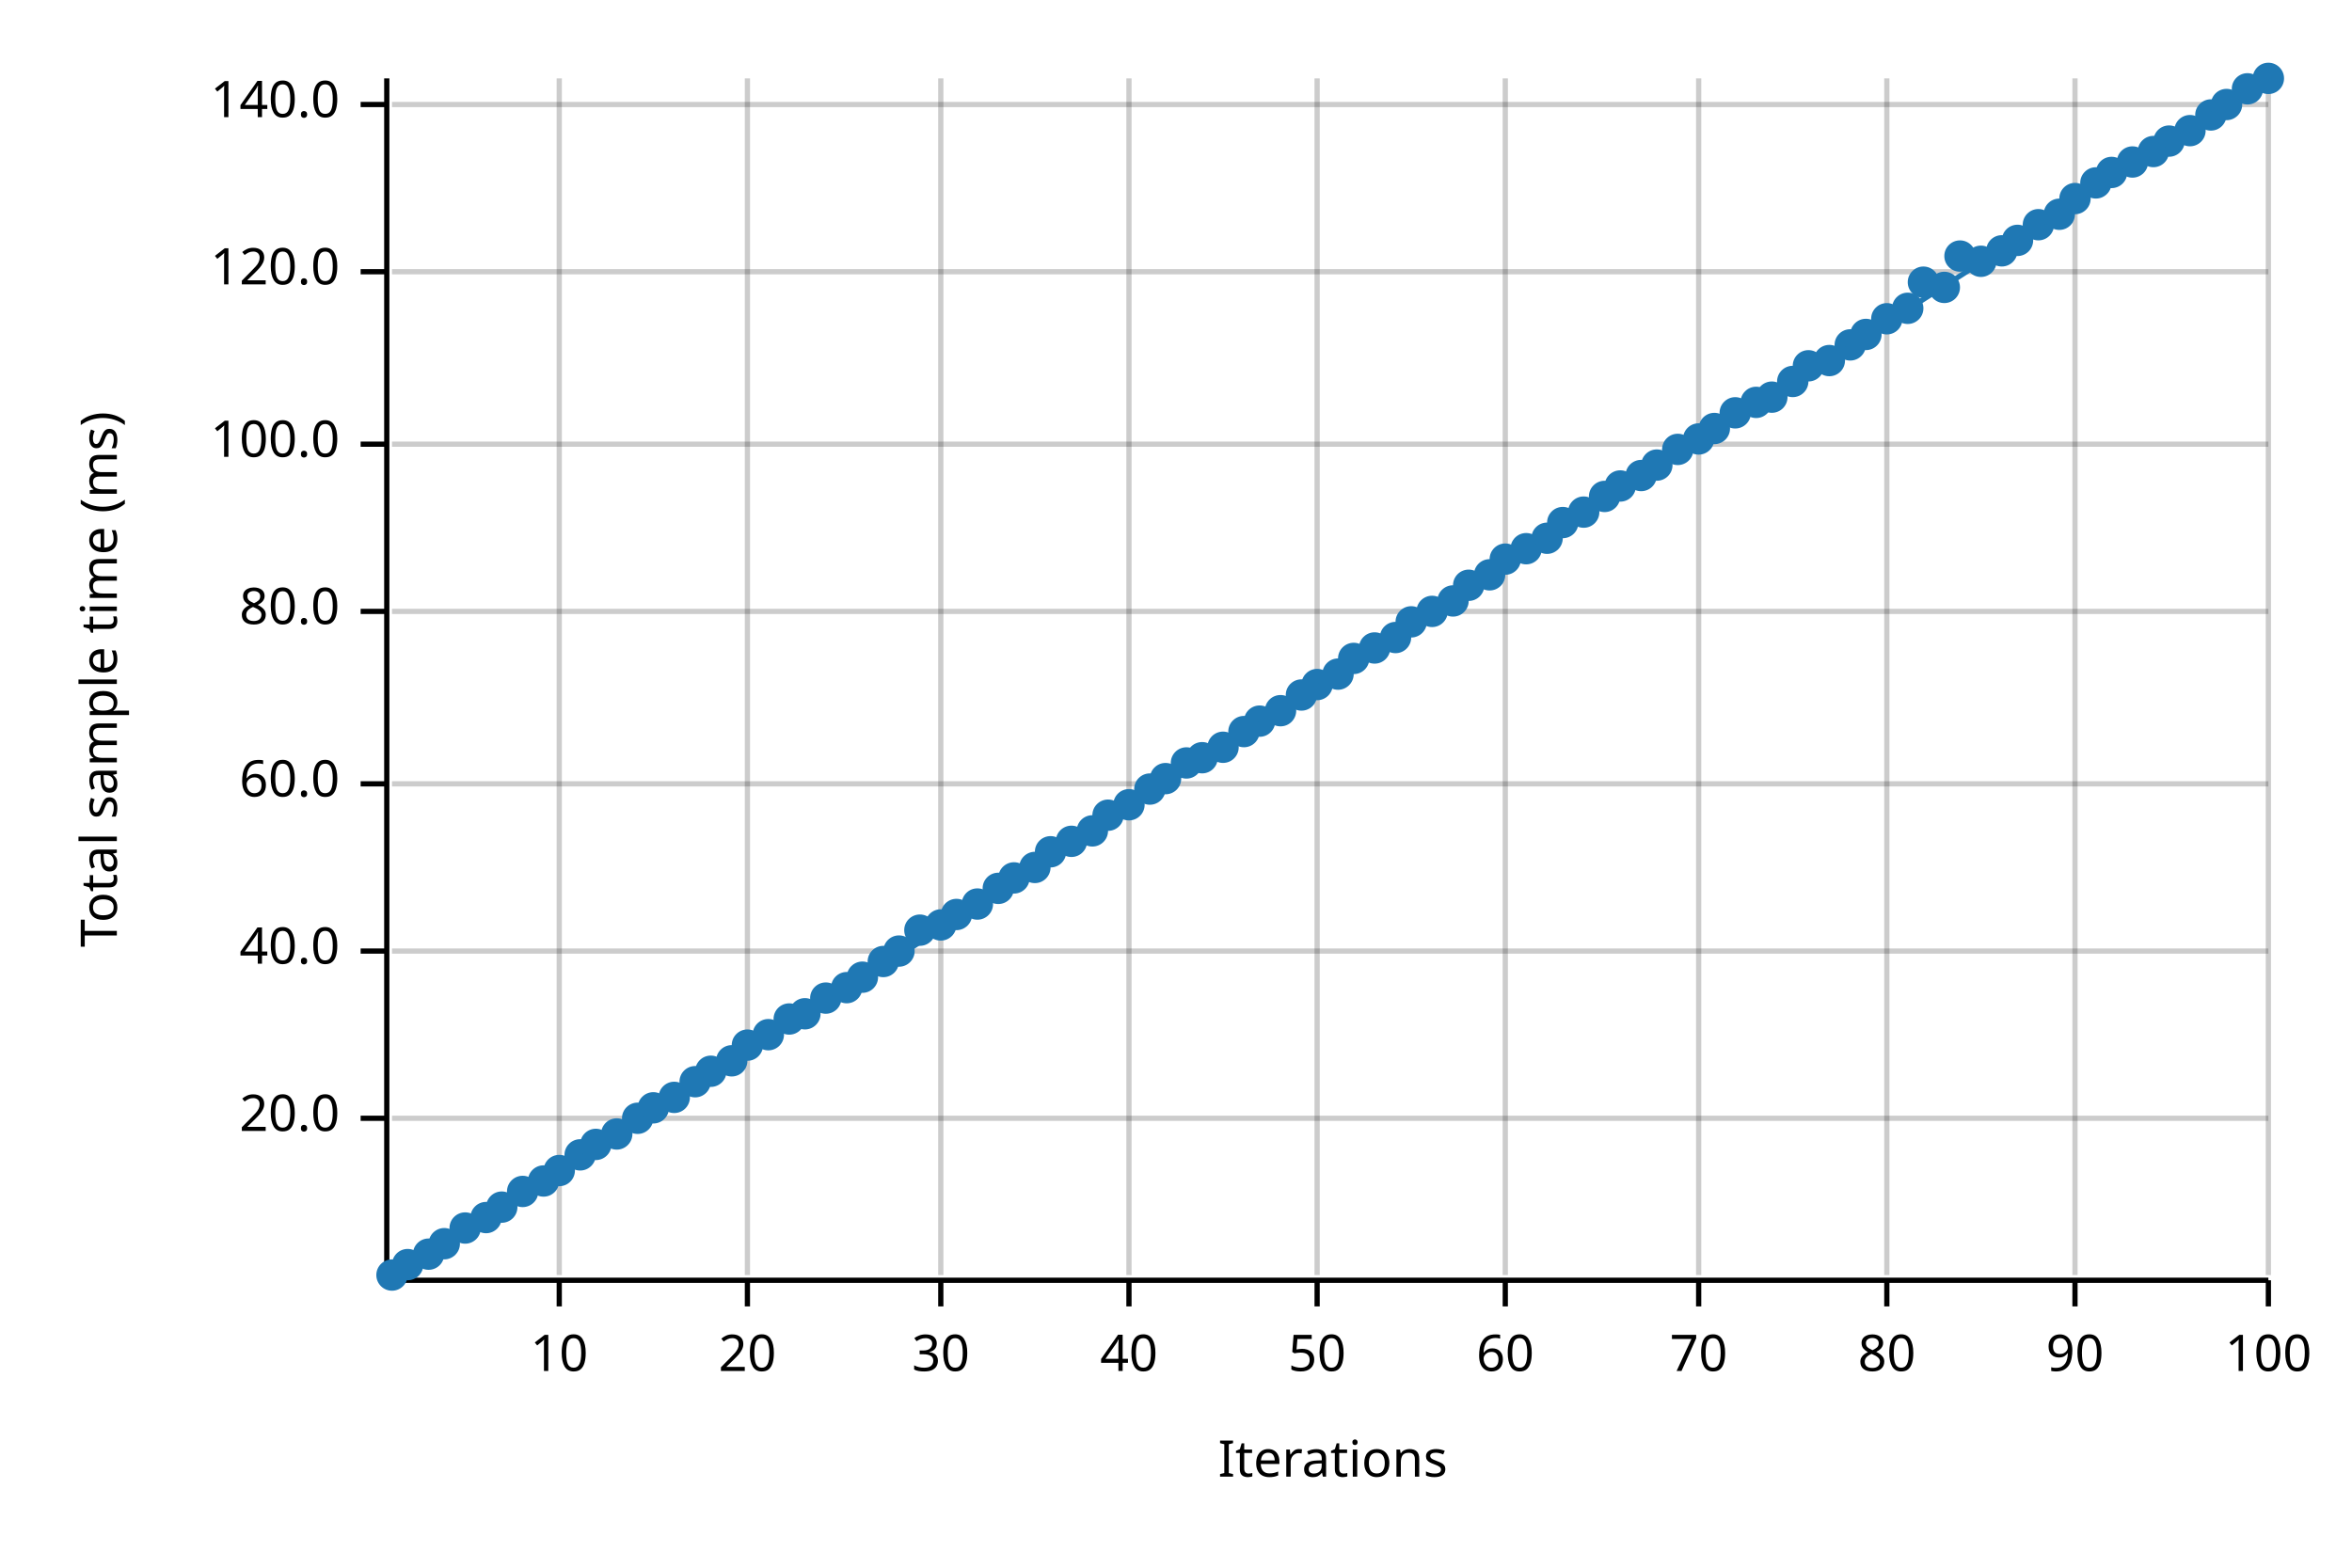
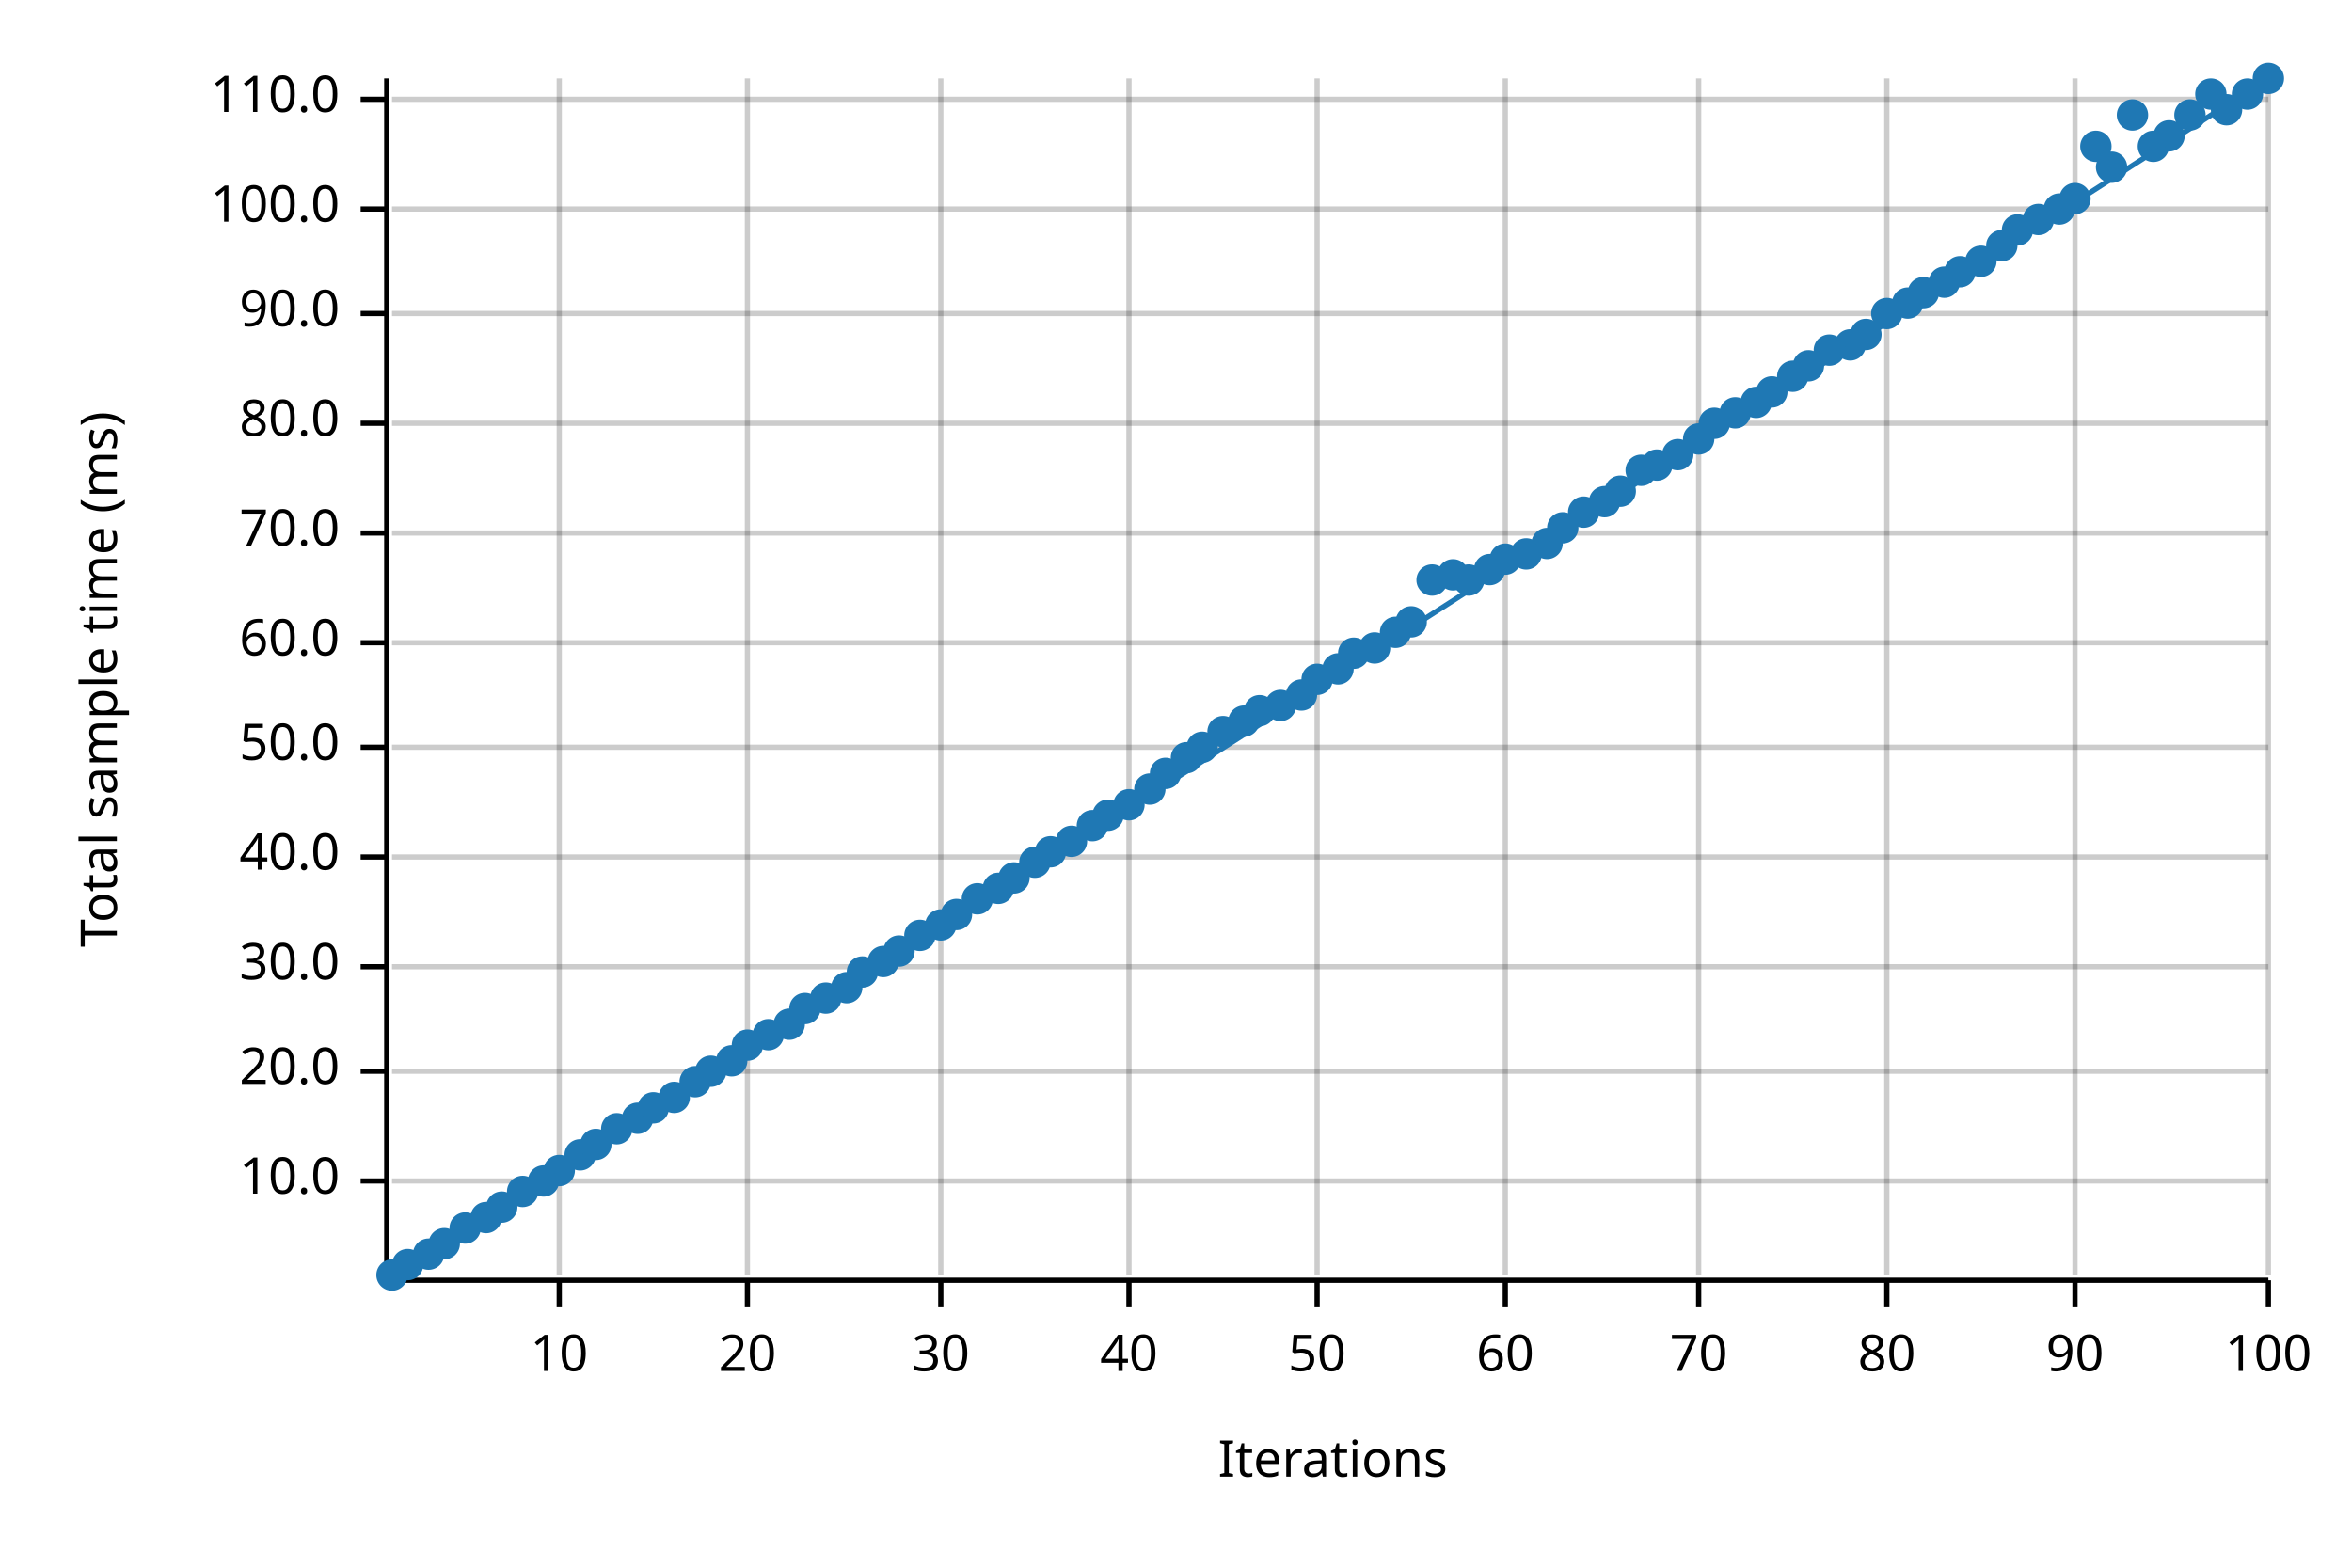
<svg xmlns="http://www.w3.org/2000/svg" width="450" height="300" viewBox="0 0 450 300">
  <text x="15" y="130" dy="0.76em" text-anchor="middle" font-family="sans-serif" font-size="9.677" opacity="1" fill="#000000" transform="rotate(270, 15, 130)">
Total sample time (ms)
</text>
  <text x="255" y="285" dy="-0.5ex" text-anchor="middle" font-family="sans-serif" font-size="9.677" opacity="1" fill="#000000">
Iterations
</text>
  <line opacity="0.2" stroke="#000000" stroke-width="1" x1="107" y1="244" x2="107" y2="15" />
  <line opacity="0.2" stroke="#000000" stroke-width="1" x1="143" y1="244" x2="143" y2="15" />
  <line opacity="0.2" stroke="#000000" stroke-width="1" x1="180" y1="244" x2="180" y2="15" />
  <line opacity="0.2" stroke="#000000" stroke-width="1" x1="216" y1="244" x2="216" y2="15" />
  <line opacity="0.2" stroke="#000000" stroke-width="1" x1="252" y1="244" x2="252" y2="15" />
  <line opacity="0.2" stroke="#000000" stroke-width="1" x1="288" y1="244" x2="288" y2="15" />
  <line opacity="0.2" stroke="#000000" stroke-width="1" x1="325" y1="244" x2="325" y2="15" />
  <line opacity="0.2" stroke="#000000" stroke-width="1" x1="361" y1="244" x2="361" y2="15" />
  <line opacity="0.2" stroke="#000000" stroke-width="1" x1="397" y1="244" x2="397" y2="15" />
  <line opacity="0.2" stroke="#000000" stroke-width="1" x1="434" y1="244" x2="434" y2="15" />
-   <line opacity="0.2" stroke="#000000" stroke-width="1" x1="75" y1="214" x2="434" y2="214" />
-   <line opacity="0.2" stroke="#000000" stroke-width="1" x1="75" y1="182" x2="434" y2="182" />
-   <line opacity="0.2" stroke="#000000" stroke-width="1" x1="75" y1="150" x2="434" y2="150" />
-   <line opacity="0.2" stroke="#000000" stroke-width="1" x1="75" y1="117" x2="434" y2="117" />
-   <line opacity="0.2" stroke="#000000" stroke-width="1" x1="75" y1="85" x2="434" y2="85" />
-   <line opacity="0.2" stroke="#000000" stroke-width="1" x1="75" y1="52" x2="434" y2="52" />
-   <line opacity="0.2" stroke="#000000" stroke-width="1" x1="75" y1="20" x2="434" y2="20" />
+   <line opacity="0.2" stroke="#000000" stroke-width="1" x1="75" y1="226" x2="434" y2="226" />
+   <line opacity="0.2" stroke="#000000" stroke-width="1" x1="75" y1="205" x2="434" y2="205" />
+   <line opacity="0.2" stroke="#000000" stroke-width="1" x1="75" y1="185" x2="434" y2="185" />
+   <line opacity="0.2" stroke="#000000" stroke-width="1" x1="75" y1="164" x2="434" y2="164" />
+   <line opacity="0.2" stroke="#000000" stroke-width="1" x1="75" y1="143" x2="434" y2="143" />
+   <line opacity="0.2" stroke="#000000" stroke-width="1" x1="75" y1="123" x2="434" y2="123" />
+   <line opacity="0.2" stroke="#000000" stroke-width="1" x1="75" y1="102" x2="434" y2="102" />
+   <line opacity="0.2" stroke="#000000" stroke-width="1" x1="75" y1="81" x2="434" y2="81" />
+   <line opacity="0.2" stroke="#000000" stroke-width="1" x1="75" y1="60" x2="434" y2="60" />
+   <line opacity="0.2" stroke="#000000" stroke-width="1" x1="75" y1="40" x2="434" y2="40" />
+   <line opacity="0.2" stroke="#000000" stroke-width="1" x1="75" y1="19" x2="434" y2="19" />
  <polyline fill="none" opacity="1" stroke="#000000" stroke-width="1" points="74,15 74,244 " />
-   <text x="65" y="214" dy="0.5ex" text-anchor="end" font-family="sans-serif" font-size="9.677" opacity="1" fill="#000000">
+   <text x="65" y="226" dy="0.5ex" text-anchor="end" font-family="sans-serif" font-size="9.677" opacity="1" fill="#000000">
+ 10.0
+ </text>
+   <polyline fill="none" opacity="1" stroke="#000000" stroke-width="1" points="69,226 74,226 " />
+   <text x="65" y="205" dy="0.5ex" text-anchor="end" font-family="sans-serif" font-size="9.677" opacity="1" fill="#000000">
20.0
</text>
-   <polyline fill="none" opacity="1" stroke="#000000" stroke-width="1" points="69,214 74,214 " />
-   <text x="65" y="182" dy="0.5ex" text-anchor="end" font-family="sans-serif" font-size="9.677" opacity="1" fill="#000000">
+   <polyline fill="none" opacity="1" stroke="#000000" stroke-width="1" points="69,205 74,205 " />
+   <text x="65" y="185" dy="0.5ex" text-anchor="end" font-family="sans-serif" font-size="9.677" opacity="1" fill="#000000">
+ 30.0
+ </text>
+   <polyline fill="none" opacity="1" stroke="#000000" stroke-width="1" points="69,185 74,185 " />
+   <text x="65" y="164" dy="0.5ex" text-anchor="end" font-family="sans-serif" font-size="9.677" opacity="1" fill="#000000">
40.0
</text>
-   <polyline fill="none" opacity="1" stroke="#000000" stroke-width="1" points="69,182 74,182 " />
-   <text x="65" y="150" dy="0.5ex" text-anchor="end" font-family="sans-serif" font-size="9.677" opacity="1" fill="#000000">
+   <polyline fill="none" opacity="1" stroke="#000000" stroke-width="1" points="69,164 74,164 " />
+   <text x="65" y="143" dy="0.5ex" text-anchor="end" font-family="sans-serif" font-size="9.677" opacity="1" fill="#000000">
+ 50.0
+ </text>
+   <polyline fill="none" opacity="1" stroke="#000000" stroke-width="1" points="69,143 74,143 " />
+   <text x="65" y="123" dy="0.5ex" text-anchor="end" font-family="sans-serif" font-size="9.677" opacity="1" fill="#000000">
60.0
</text>
-   <polyline fill="none" opacity="1" stroke="#000000" stroke-width="1" points="69,150 74,150 " />
-   <text x="65" y="117" dy="0.5ex" text-anchor="end" font-family="sans-serif" font-size="9.677" opacity="1" fill="#000000">
+   <polyline fill="none" opacity="1" stroke="#000000" stroke-width="1" points="69,123 74,123 " />
+   <text x="65" y="102" dy="0.5ex" text-anchor="end" font-family="sans-serif" font-size="9.677" opacity="1" fill="#000000">
+ 70.0
+ </text>
+   <polyline fill="none" opacity="1" stroke="#000000" stroke-width="1" points="69,102 74,102 " />
+   <text x="65" y="81" dy="0.5ex" text-anchor="end" font-family="sans-serif" font-size="9.677" opacity="1" fill="#000000">
80.0
</text>
-   <polyline fill="none" opacity="1" stroke="#000000" stroke-width="1" points="69,117 74,117 " />
-   <text x="65" y="85" dy="0.5ex" text-anchor="end" font-family="sans-serif" font-size="9.677" opacity="1" fill="#000000">
+   <polyline fill="none" opacity="1" stroke="#000000" stroke-width="1" points="69,81 74,81 " />
+   <text x="65" y="60" dy="0.5ex" text-anchor="end" font-family="sans-serif" font-size="9.677" opacity="1" fill="#000000">
+ 90.0
+ </text>
+   <polyline fill="none" opacity="1" stroke="#000000" stroke-width="1" points="69,60 74,60 " />
+   <text x="65" y="40" dy="0.5ex" text-anchor="end" font-family="sans-serif" font-size="9.677" opacity="1" fill="#000000">
100.0
</text>
-   <polyline fill="none" opacity="1" stroke="#000000" stroke-width="1" points="69,85 74,85 " />
-   <text x="65" y="52" dy="0.5ex" text-anchor="end" font-family="sans-serif" font-size="9.677" opacity="1" fill="#000000">
- 120.0
- </text>
-   <polyline fill="none" opacity="1" stroke="#000000" stroke-width="1" points="69,52 74,52 " />
-   <text x="65" y="20" dy="0.5ex" text-anchor="end" font-family="sans-serif" font-size="9.677" opacity="1" fill="#000000">
- 140.0
- </text>
-   <polyline fill="none" opacity="1" stroke="#000000" stroke-width="1" points="69,20 74,20 " />
+   <polyline fill="none" opacity="1" stroke="#000000" stroke-width="1" points="69,40 74,40 " />
+   <text x="65" y="19" dy="0.5ex" text-anchor="end" font-family="sans-serif" font-size="9.677" opacity="1" fill="#000000">
+ 110.0
+ </text>
+   <polyline fill="none" opacity="1" stroke="#000000" stroke-width="1" points="69,19 74,19 " />
  <polyline fill="none" opacity="1" stroke="#000000" stroke-width="1" points="75,245 434,245 " />
  <text x="107" y="255" dy="0.76em" text-anchor="middle" font-family="sans-serif" font-size="9.677" opacity="1" fill="#000000">
10
</text>
  <polyline fill="none" opacity="1" stroke="#000000" stroke-width="1" points="107,245 107,250 " />
  <text x="143" y="255" dy="0.76em" text-anchor="middle" font-family="sans-serif" font-size="9.677" opacity="1" fill="#000000">
20
</text>
  <polyline fill="none" opacity="1" stroke="#000000" stroke-width="1" points="143,245 143,250 " />
  <text x="180" y="255" dy="0.76em" text-anchor="middle" font-family="sans-serif" font-size="9.677" opacity="1" fill="#000000">
30
</text>
  <polyline fill="none" opacity="1" stroke="#000000" stroke-width="1" points="180,245 180,250 " />
  <text x="216" y="255" dy="0.76em" text-anchor="middle" font-family="sans-serif" font-size="9.677" opacity="1" fill="#000000">
40
</text>
  <polyline fill="none" opacity="1" stroke="#000000" stroke-width="1" points="216,245 216,250 " />
  <text x="252" y="255" dy="0.76em" text-anchor="middle" font-family="sans-serif" font-size="9.677" opacity="1" fill="#000000">
50
</text>
  <polyline fill="none" opacity="1" stroke="#000000" stroke-width="1" points="252,245 252,250 " />
  <text x="288" y="255" dy="0.76em" text-anchor="middle" font-family="sans-serif" font-size="9.677" opacity="1" fill="#000000">
60
</text>
  <polyline fill="none" opacity="1" stroke="#000000" stroke-width="1" points="288,245 288,250 " />
  <text x="325" y="255" dy="0.76em" text-anchor="middle" font-family="sans-serif" font-size="9.677" opacity="1" fill="#000000">
70
</text>
  <polyline fill="none" opacity="1" stroke="#000000" stroke-width="1" points="325,245 325,250 " />
  <text x="361" y="255" dy="0.76em" text-anchor="middle" font-family="sans-serif" font-size="9.677" opacity="1" fill="#000000">
80
</text>
  <polyline fill="none" opacity="1" stroke="#000000" stroke-width="1" points="361,245 361,250 " />
  <text x="397" y="255" dy="0.76em" text-anchor="middle" font-family="sans-serif" font-size="9.677" opacity="1" fill="#000000">
90
</text>
  <polyline fill="none" opacity="1" stroke="#000000" stroke-width="1" points="397,245 397,250 " />
  <text x="434" y="255" dy="0.76em" text-anchor="middle" font-family="sans-serif" font-size="9.677" opacity="1" fill="#000000">
100
</text>
  <polyline fill="none" opacity="1" stroke="#000000" stroke-width="1" points="434,245 434,250 " />
  <circle cx="75" cy="244" r="3" opacity="1" fill="#1F78B4" stroke="none" stroke-width="1" />
  <circle cx="78" cy="242" r="3" opacity="1" fill="#1F78B4" stroke="none" stroke-width="1" />
  <circle cx="82" cy="240" r="3" opacity="1" fill="#1F78B4" stroke="none" stroke-width="1" />
  <circle cx="85" cy="238" r="3" opacity="1" fill="#1F78B4" stroke="none" stroke-width="1" />
  <circle cx="89" cy="235" r="3" opacity="1" fill="#1F78B4" stroke="none" stroke-width="1" />
  <circle cx="93" cy="233" r="3" opacity="1" fill="#1F78B4" stroke="none" stroke-width="1" />
  <circle cx="96" cy="231" r="3" opacity="1" fill="#1F78B4" stroke="none" stroke-width="1" />
  <circle cx="100" cy="228" r="3" opacity="1" fill="#1F78B4" stroke="none" stroke-width="1" />
  <circle cx="104" cy="226" r="3" opacity="1" fill="#1F78B4" stroke="none" stroke-width="1" />
  <circle cx="107" cy="224" r="3" opacity="1" fill="#1F78B4" stroke="none" stroke-width="1" />
  <circle cx="111" cy="221" r="3" opacity="1" fill="#1F78B4" stroke="none" stroke-width="1" />
  <circle cx="114" cy="219" r="3" opacity="1" fill="#1F78B4" stroke="none" stroke-width="1" />
-   <circle cx="118" cy="217" r="3" opacity="1" fill="#1F78B4" stroke="none" stroke-width="1" />
+   <circle cx="118" cy="216" r="3" opacity="1" fill="#1F78B4" stroke="none" stroke-width="1" />
  <circle cx="122" cy="214" r="3" opacity="1" fill="#1F78B4" stroke="none" stroke-width="1" />
  <circle cx="125" cy="212" r="3" opacity="1" fill="#1F78B4" stroke="none" stroke-width="1" />
  <circle cx="129" cy="210" r="3" opacity="1" fill="#1F78B4" stroke="none" stroke-width="1" />
  <circle cx="133" cy="207" r="3" opacity="1" fill="#1F78B4" stroke="none" stroke-width="1" />
  <circle cx="136" cy="205" r="3" opacity="1" fill="#1F78B4" stroke="none" stroke-width="1" />
  <circle cx="140" cy="203" r="3" opacity="1" fill="#1F78B4" stroke="none" stroke-width="1" />
  <circle cx="143" cy="200" r="3" opacity="1" fill="#1F78B4" stroke="none" stroke-width="1" />
  <circle cx="147" cy="198" r="3" opacity="1" fill="#1F78B4" stroke="none" stroke-width="1" />
-   <circle cx="151" cy="195" r="3" opacity="1" fill="#1F78B4" stroke="none" stroke-width="1" />
-   <circle cx="154" cy="194" r="3" opacity="1" fill="#1F78B4" stroke="none" stroke-width="1" />
+   <circle cx="151" cy="196" r="3" opacity="1" fill="#1F78B4" stroke="none" stroke-width="1" />
+   <circle cx="154" cy="193" r="3" opacity="1" fill="#1F78B4" stroke="none" stroke-width="1" />
  <circle cx="158" cy="191" r="3" opacity="1" fill="#1F78B4" stroke="none" stroke-width="1" />
  <circle cx="162" cy="189" r="3" opacity="1" fill="#1F78B4" stroke="none" stroke-width="1" />
-   <circle cx="165" cy="187" r="3" opacity="1" fill="#1F78B4" stroke="none" stroke-width="1" />
+   <circle cx="165" cy="186" r="3" opacity="1" fill="#1F78B4" stroke="none" stroke-width="1" />
  <circle cx="169" cy="184" r="3" opacity="1" fill="#1F78B4" stroke="none" stroke-width="1" />
  <circle cx="172" cy="182" r="3" opacity="1" fill="#1F78B4" stroke="none" stroke-width="1" />
-   <circle cx="176" cy="178" r="3" opacity="1" fill="#1F78B4" stroke="none" stroke-width="1" />
+   <circle cx="176" cy="179" r="3" opacity="1" fill="#1F78B4" stroke="none" stroke-width="1" />
  <circle cx="180" cy="177" r="3" opacity="1" fill="#1F78B4" stroke="none" stroke-width="1" />
  <circle cx="183" cy="175" r="3" opacity="1" fill="#1F78B4" stroke="none" stroke-width="1" />
-   <circle cx="187" cy="173" r="3" opacity="1" fill="#1F78B4" stroke="none" stroke-width="1" />
+   <circle cx="187" cy="172" r="3" opacity="1" fill="#1F78B4" stroke="none" stroke-width="1" />
  <circle cx="191" cy="170" r="3" opacity="1" fill="#1F78B4" stroke="none" stroke-width="1" />
  <circle cx="194" cy="168" r="3" opacity="1" fill="#1F78B4" stroke="none" stroke-width="1" />
-   <circle cx="198" cy="166" r="3" opacity="1" fill="#1F78B4" stroke="none" stroke-width="1" />
+   <circle cx="198" cy="165" r="3" opacity="1" fill="#1F78B4" stroke="none" stroke-width="1" />
  <circle cx="201" cy="163" r="3" opacity="1" fill="#1F78B4" stroke="none" stroke-width="1" />
  <circle cx="205" cy="161" r="3" opacity="1" fill="#1F78B4" stroke="none" stroke-width="1" />
-   <circle cx="209" cy="159" r="3" opacity="1" fill="#1F78B4" stroke="none" stroke-width="1" />
+   <circle cx="209" cy="158" r="3" opacity="1" fill="#1F78B4" stroke="none" stroke-width="1" />
  <circle cx="212" cy="156" r="3" opacity="1" fill="#1F78B4" stroke="none" stroke-width="1" />
  <circle cx="216" cy="154" r="3" opacity="1" fill="#1F78B4" stroke="none" stroke-width="1" />
  <circle cx="220" cy="151" r="3" opacity="1" fill="#1F78B4" stroke="none" stroke-width="1" />
-   <circle cx="223" cy="149" r="3" opacity="1" fill="#1F78B4" stroke="none" stroke-width="1" />
-   <circle cx="227" cy="146" r="3" opacity="1" fill="#1F78B4" stroke="none" stroke-width="1" />
-   <circle cx="230" cy="145" r="3" opacity="1" fill="#1F78B4" stroke="none" stroke-width="1" />
-   <circle cx="234" cy="143" r="3" opacity="1" fill="#1F78B4" stroke="none" stroke-width="1" />
-   <circle cx="238" cy="140" r="3" opacity="1" fill="#1F78B4" stroke="none" stroke-width="1" />
-   <circle cx="241" cy="138" r="3" opacity="1" fill="#1F78B4" stroke="none" stroke-width="1" />
-   <circle cx="245" cy="136" r="3" opacity="1" fill="#1F78B4" stroke="none" stroke-width="1" />
+   <circle cx="223" cy="148" r="3" opacity="1" fill="#1F78B4" stroke="none" stroke-width="1" />
+   <circle cx="227" cy="145" r="3" opacity="1" fill="#1F78B4" stroke="none" stroke-width="1" />
+   <circle cx="230" cy="143" r="3" opacity="1" fill="#1F78B4" stroke="none" stroke-width="1" />
+   <circle cx="234" cy="140" r="3" opacity="1" fill="#1F78B4" stroke="none" stroke-width="1" />
+   <circle cx="238" cy="138" r="3" opacity="1" fill="#1F78B4" stroke="none" stroke-width="1" />
+   <circle cx="241" cy="136" r="3" opacity="1" fill="#1F78B4" stroke="none" stroke-width="1" />
+   <circle cx="245" cy="135" r="3" opacity="1" fill="#1F78B4" stroke="none" stroke-width="1" />
  <circle cx="249" cy="133" r="3" opacity="1" fill="#1F78B4" stroke="none" stroke-width="1" />
-   <circle cx="252" cy="131" r="3" opacity="1" fill="#1F78B4" stroke="none" stroke-width="1" />
-   <circle cx="256" cy="129" r="3" opacity="1" fill="#1F78B4" stroke="none" stroke-width="1" />
-   <circle cx="259" cy="126" r="3" opacity="1" fill="#1F78B4" stroke="none" stroke-width="1" />
+   <circle cx="252" cy="130" r="3" opacity="1" fill="#1F78B4" stroke="none" stroke-width="1" />
+   <circle cx="256" cy="128" r="3" opacity="1" fill="#1F78B4" stroke="none" stroke-width="1" />
+   <circle cx="259" cy="125" r="3" opacity="1" fill="#1F78B4" stroke="none" stroke-width="1" />
  <circle cx="263" cy="124" r="3" opacity="1" fill="#1F78B4" stroke="none" stroke-width="1" />
-   <circle cx="267" cy="122" r="3" opacity="1" fill="#1F78B4" stroke="none" stroke-width="1" />
+   <circle cx="267" cy="121" r="3" opacity="1" fill="#1F78B4" stroke="none" stroke-width="1" />
  <circle cx="270" cy="119" r="3" opacity="1" fill="#1F78B4" stroke="none" stroke-width="1" />
-   <circle cx="274" cy="117" r="3" opacity="1" fill="#1F78B4" stroke="none" stroke-width="1" />
-   <circle cx="278" cy="115" r="3" opacity="1" fill="#1F78B4" stroke="none" stroke-width="1" />
-   <circle cx="281" cy="112" r="3" opacity="1" fill="#1F78B4" stroke="none" stroke-width="1" />
-   <circle cx="285" cy="110" r="3" opacity="1" fill="#1F78B4" stroke="none" stroke-width="1" />
+   <circle cx="274" cy="111" r="3" opacity="1" fill="#1F78B4" stroke="none" stroke-width="1" />
+   <circle cx="278" cy="110" r="3" opacity="1" fill="#1F78B4" stroke="none" stroke-width="1" />
+   <circle cx="281" cy="111" r="3" opacity="1" fill="#1F78B4" stroke="none" stroke-width="1" />
+   <circle cx="285" cy="109" r="3" opacity="1" fill="#1F78B4" stroke="none" stroke-width="1" />
  <circle cx="288" cy="107" r="3" opacity="1" fill="#1F78B4" stroke="none" stroke-width="1" />
-   <circle cx="292" cy="105" r="3" opacity="1" fill="#1F78B4" stroke="none" stroke-width="1" />
-   <circle cx="296" cy="103" r="3" opacity="1" fill="#1F78B4" stroke="none" stroke-width="1" />
-   <circle cx="299" cy="100" r="3" opacity="1" fill="#1F78B4" stroke="none" stroke-width="1" />
+   <circle cx="292" cy="106" r="3" opacity="1" fill="#1F78B4" stroke="none" stroke-width="1" />
+   <circle cx="296" cy="104" r="3" opacity="1" fill="#1F78B4" stroke="none" stroke-width="1" />
+   <circle cx="299" cy="101" r="3" opacity="1" fill="#1F78B4" stroke="none" stroke-width="1" />
  <circle cx="303" cy="98" r="3" opacity="1" fill="#1F78B4" stroke="none" stroke-width="1" />
-   <circle cx="307" cy="95" r="3" opacity="1" fill="#1F78B4" stroke="none" stroke-width="1" />
-   <circle cx="310" cy="93" r="3" opacity="1" fill="#1F78B4" stroke="none" stroke-width="1" />
-   <circle cx="314" cy="91" r="3" opacity="1" fill="#1F78B4" stroke="none" stroke-width="1" />
+   <circle cx="307" cy="96" r="3" opacity="1" fill="#1F78B4" stroke="none" stroke-width="1" />
+   <circle cx="310" cy="94" r="3" opacity="1" fill="#1F78B4" stroke="none" stroke-width="1" />
+   <circle cx="314" cy="90" r="3" opacity="1" fill="#1F78B4" stroke="none" stroke-width="1" />
  <circle cx="317" cy="89" r="3" opacity="1" fill="#1F78B4" stroke="none" stroke-width="1" />
-   <circle cx="321" cy="86" r="3" opacity="1" fill="#1F78B4" stroke="none" stroke-width="1" />
+   <circle cx="321" cy="87" r="3" opacity="1" fill="#1F78B4" stroke="none" stroke-width="1" />
  <circle cx="325" cy="84" r="3" opacity="1" fill="#1F78B4" stroke="none" stroke-width="1" />
-   <circle cx="328" cy="82" r="3" opacity="1" fill="#1F78B4" stroke="none" stroke-width="1" />
+   <circle cx="328" cy="81" r="3" opacity="1" fill="#1F78B4" stroke="none" stroke-width="1" />
  <circle cx="332" cy="79" r="3" opacity="1" fill="#1F78B4" stroke="none" stroke-width="1" />
  <circle cx="336" cy="77" r="3" opacity="1" fill="#1F78B4" stroke="none" stroke-width="1" />
-   <circle cx="339" cy="76" r="3" opacity="1" fill="#1F78B4" stroke="none" stroke-width="1" />
-   <circle cx="343" cy="73" r="3" opacity="1" fill="#1F78B4" stroke="none" stroke-width="1" />
+   <circle cx="339" cy="75" r="3" opacity="1" fill="#1F78B4" stroke="none" stroke-width="1" />
+   <circle cx="343" cy="72" r="3" opacity="1" fill="#1F78B4" stroke="none" stroke-width="1" />
  <circle cx="346" cy="70" r="3" opacity="1" fill="#1F78B4" stroke="none" stroke-width="1" />
-   <circle cx="350" cy="69" r="3" opacity="1" fill="#1F78B4" stroke="none" stroke-width="1" />
+   <circle cx="350" cy="67" r="3" opacity="1" fill="#1F78B4" stroke="none" stroke-width="1" />
  <circle cx="354" cy="66" r="3" opacity="1" fill="#1F78B4" stroke="none" stroke-width="1" />
  <circle cx="357" cy="64" r="3" opacity="1" fill="#1F78B4" stroke="none" stroke-width="1" />
-   <circle cx="361" cy="61" r="3" opacity="1" fill="#1F78B4" stroke="none" stroke-width="1" />
-   <circle cx="365" cy="59" r="3" opacity="1" fill="#1F78B4" stroke="none" stroke-width="1" />
-   <circle cx="368" cy="54" r="3" opacity="1" fill="#1F78B4" stroke="none" stroke-width="1" />
-   <circle cx="372" cy="55" r="3" opacity="1" fill="#1F78B4" stroke="none" stroke-width="1" />
-   <circle cx="375" cy="49" r="3" opacity="1" fill="#1F78B4" stroke="none" stroke-width="1" />
+   <circle cx="361" cy="60" r="3" opacity="1" fill="#1F78B4" stroke="none" stroke-width="1" />
+   <circle cx="365" cy="58" r="3" opacity="1" fill="#1F78B4" stroke="none" stroke-width="1" />
+   <circle cx="368" cy="56" r="3" opacity="1" fill="#1F78B4" stroke="none" stroke-width="1" />
+   <circle cx="372" cy="54" r="3" opacity="1" fill="#1F78B4" stroke="none" stroke-width="1" />
+   <circle cx="375" cy="52" r="3" opacity="1" fill="#1F78B4" stroke="none" stroke-width="1" />
  <circle cx="379" cy="50" r="3" opacity="1" fill="#1F78B4" stroke="none" stroke-width="1" />
-   <circle cx="383" cy="48" r="3" opacity="1" fill="#1F78B4" stroke="none" stroke-width="1" />
-   <circle cx="386" cy="46" r="3" opacity="1" fill="#1F78B4" stroke="none" stroke-width="1" />
-   <circle cx="390" cy="43" r="3" opacity="1" fill="#1F78B4" stroke="none" stroke-width="1" />
-   <circle cx="394" cy="41" r="3" opacity="1" fill="#1F78B4" stroke="none" stroke-width="1" />
+   <circle cx="383" cy="47" r="3" opacity="1" fill="#1F78B4" stroke="none" stroke-width="1" />
+   <circle cx="386" cy="44" r="3" opacity="1" fill="#1F78B4" stroke="none" stroke-width="1" />
+   <circle cx="390" cy="42" r="3" opacity="1" fill="#1F78B4" stroke="none" stroke-width="1" />
+   <circle cx="394" cy="40" r="3" opacity="1" fill="#1F78B4" stroke="none" stroke-width="1" />
  <circle cx="397" cy="38" r="3" opacity="1" fill="#1F78B4" stroke="none" stroke-width="1" />
-   <circle cx="401" cy="35" r="3" opacity="1" fill="#1F78B4" stroke="none" stroke-width="1" />
-   <circle cx="404" cy="33" r="3" opacity="1" fill="#1F78B4" stroke="none" stroke-width="1" />
-   <circle cx="408" cy="31" r="3" opacity="1" fill="#1F78B4" stroke="none" stroke-width="1" />
-   <circle cx="412" cy="29" r="3" opacity="1" fill="#1F78B4" stroke="none" stroke-width="1" />
-   <circle cx="415" cy="27" r="3" opacity="1" fill="#1F78B4" stroke="none" stroke-width="1" />
-   <circle cx="419" cy="25" r="3" opacity="1" fill="#1F78B4" stroke="none" stroke-width="1" />
-   <circle cx="423" cy="22" r="3" opacity="1" fill="#1F78B4" stroke="none" stroke-width="1" />
-   <circle cx="426" cy="20" r="3" opacity="1" fill="#1F78B4" stroke="none" stroke-width="1" />
-   <circle cx="430" cy="17" r="3" opacity="1" fill="#1F78B4" stroke="none" stroke-width="1" />
+   <circle cx="401" cy="28" r="3" opacity="1" fill="#1F78B4" stroke="none" stroke-width="1" />
+   <circle cx="404" cy="32" r="3" opacity="1" fill="#1F78B4" stroke="none" stroke-width="1" />
+   <circle cx="408" cy="22" r="3" opacity="1" fill="#1F78B4" stroke="none" stroke-width="1" />
+   <circle cx="412" cy="28" r="3" opacity="1" fill="#1F78B4" stroke="none" stroke-width="1" />
+   <circle cx="415" cy="26" r="3" opacity="1" fill="#1F78B4" stroke="none" stroke-width="1" />
+   <circle cx="419" cy="22" r="3" opacity="1" fill="#1F78B4" stroke="none" stroke-width="1" />
+   <circle cx="423" cy="18" r="3" opacity="1" fill="#1F78B4" stroke="none" stroke-width="1" />
+   <circle cx="426" cy="21" r="3" opacity="1" fill="#1F78B4" stroke="none" stroke-width="1" />
+   <circle cx="430" cy="18" r="3" opacity="1" fill="#1F78B4" stroke="none" stroke-width="1" />
  <circle cx="434" cy="15" r="3" opacity="1" fill="#1F78B4" stroke="none" stroke-width="1" />
  <polyline fill="none" opacity="1" stroke="#1F78B4" stroke-width="1" points="75,245 434,15 " />
  <polygon opacity="0.25" fill="#1F78B4" points="75,245 434,15 434,15 " />
</svg>
